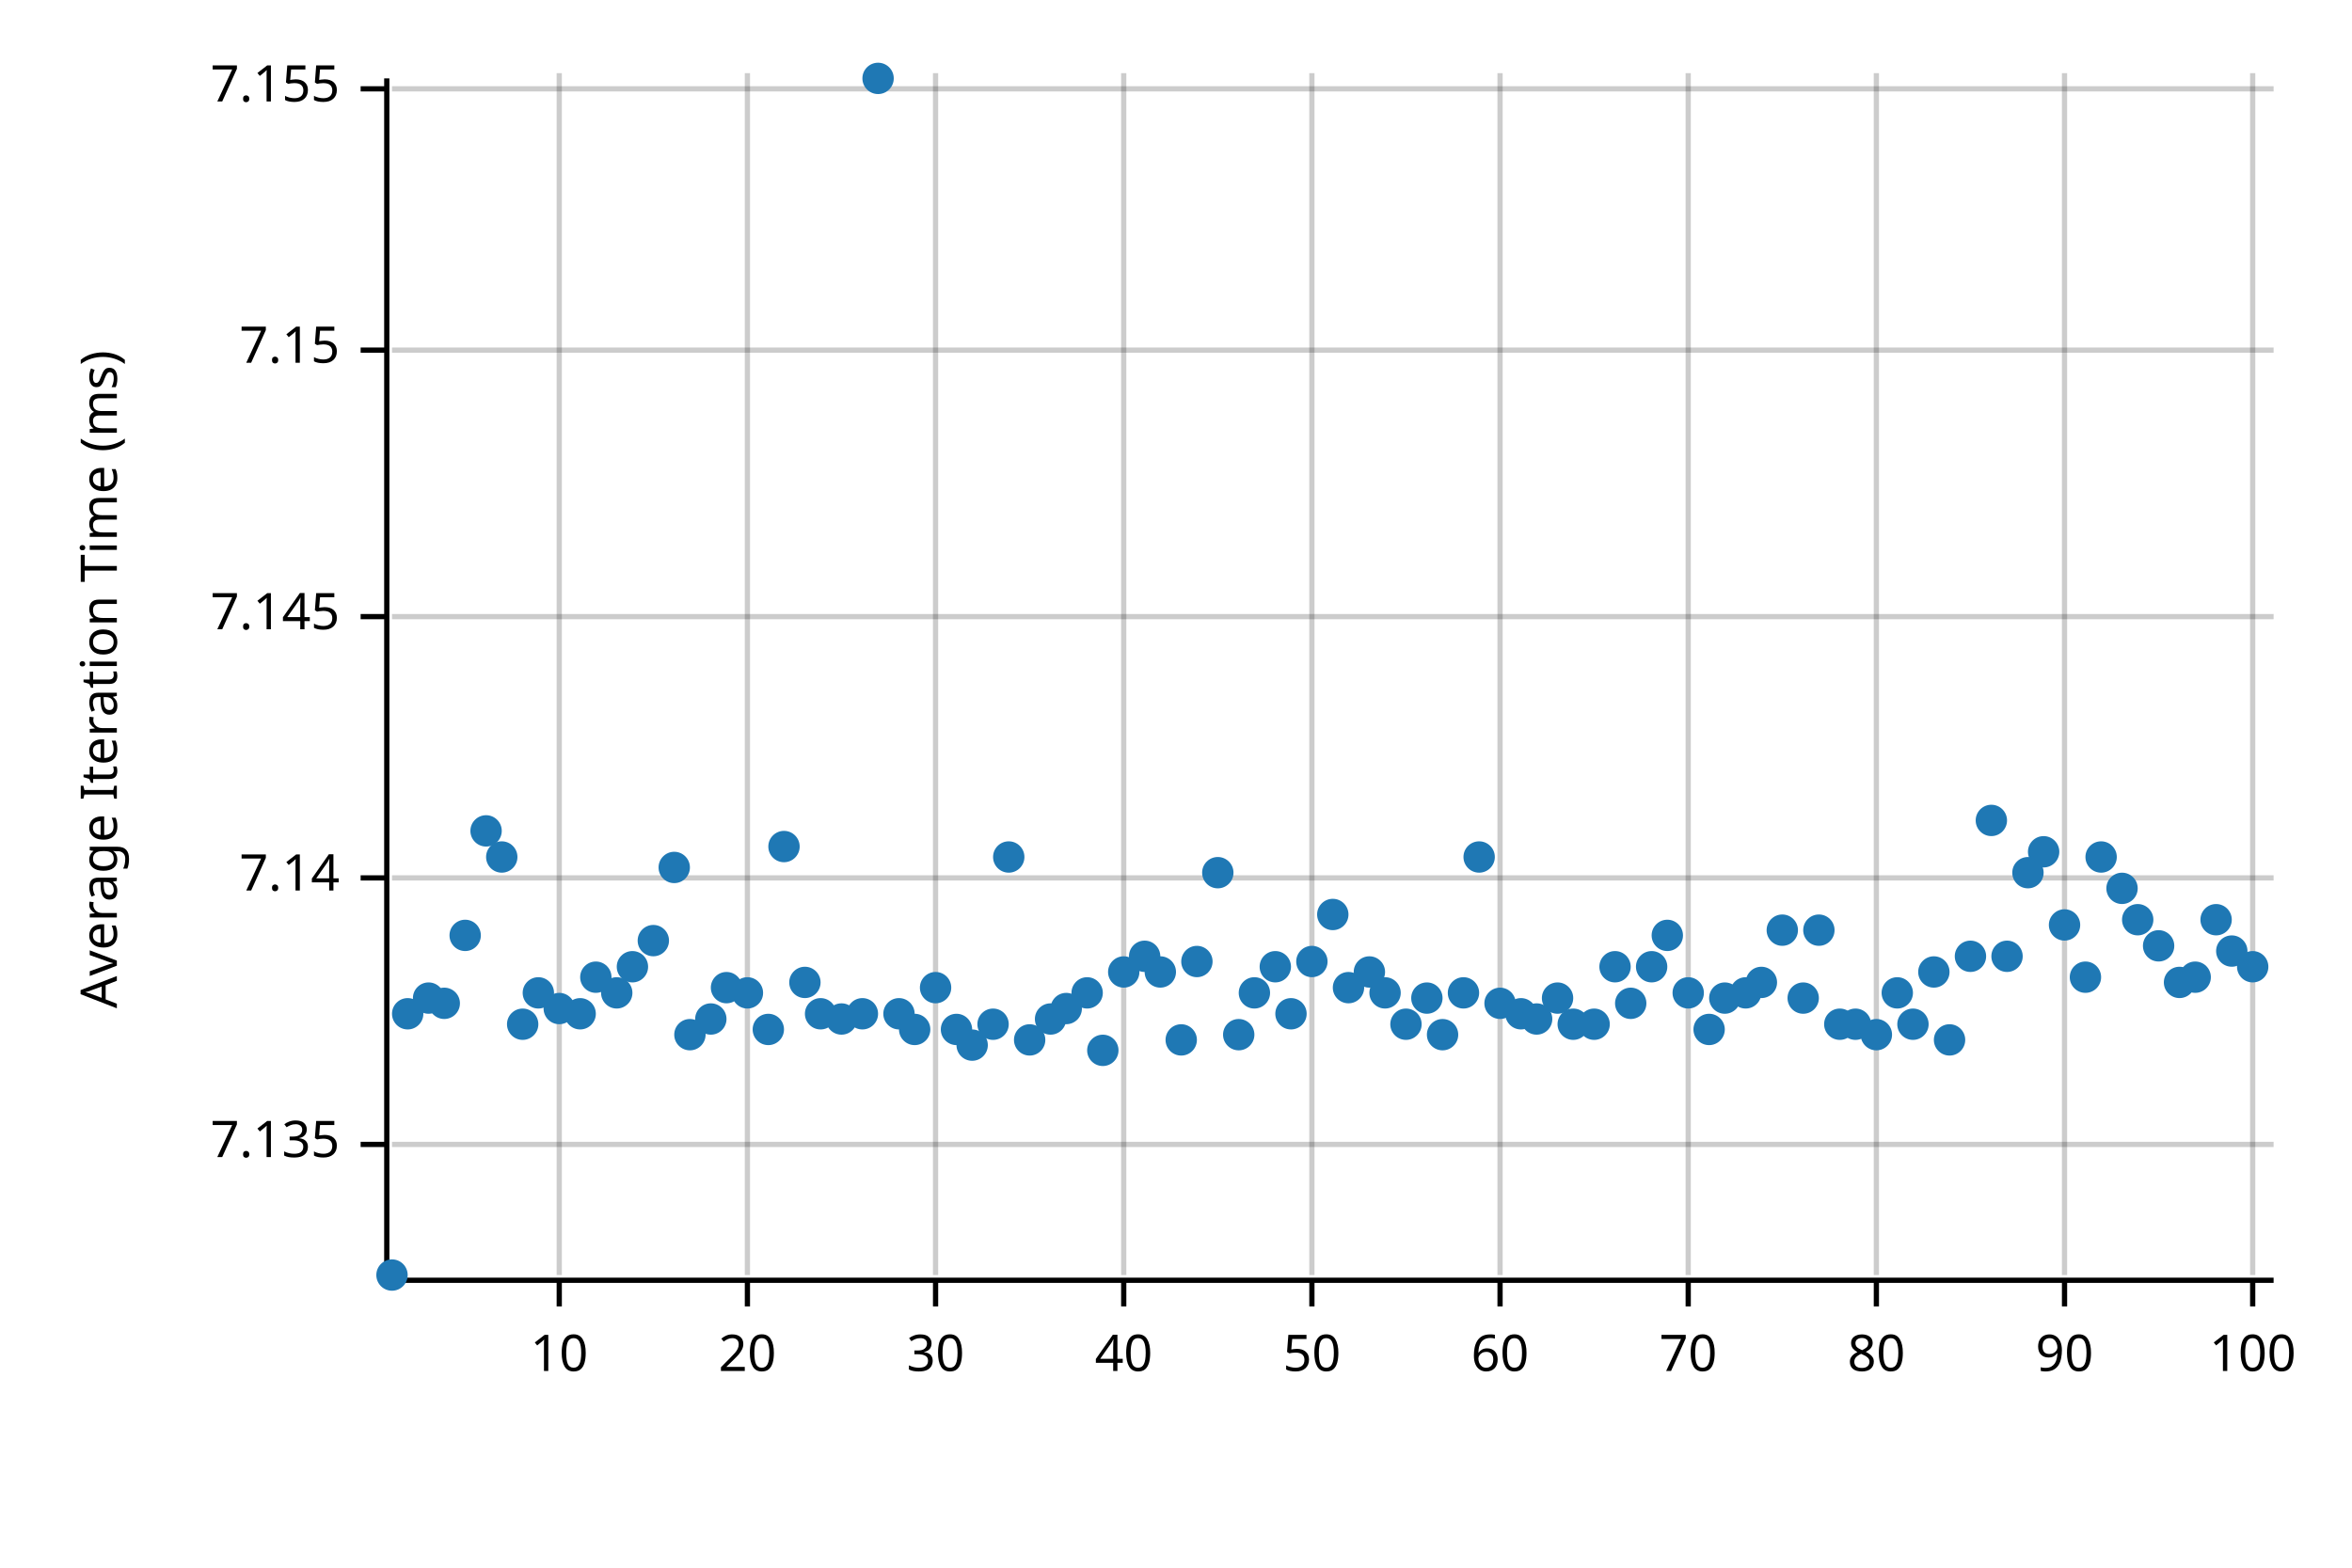
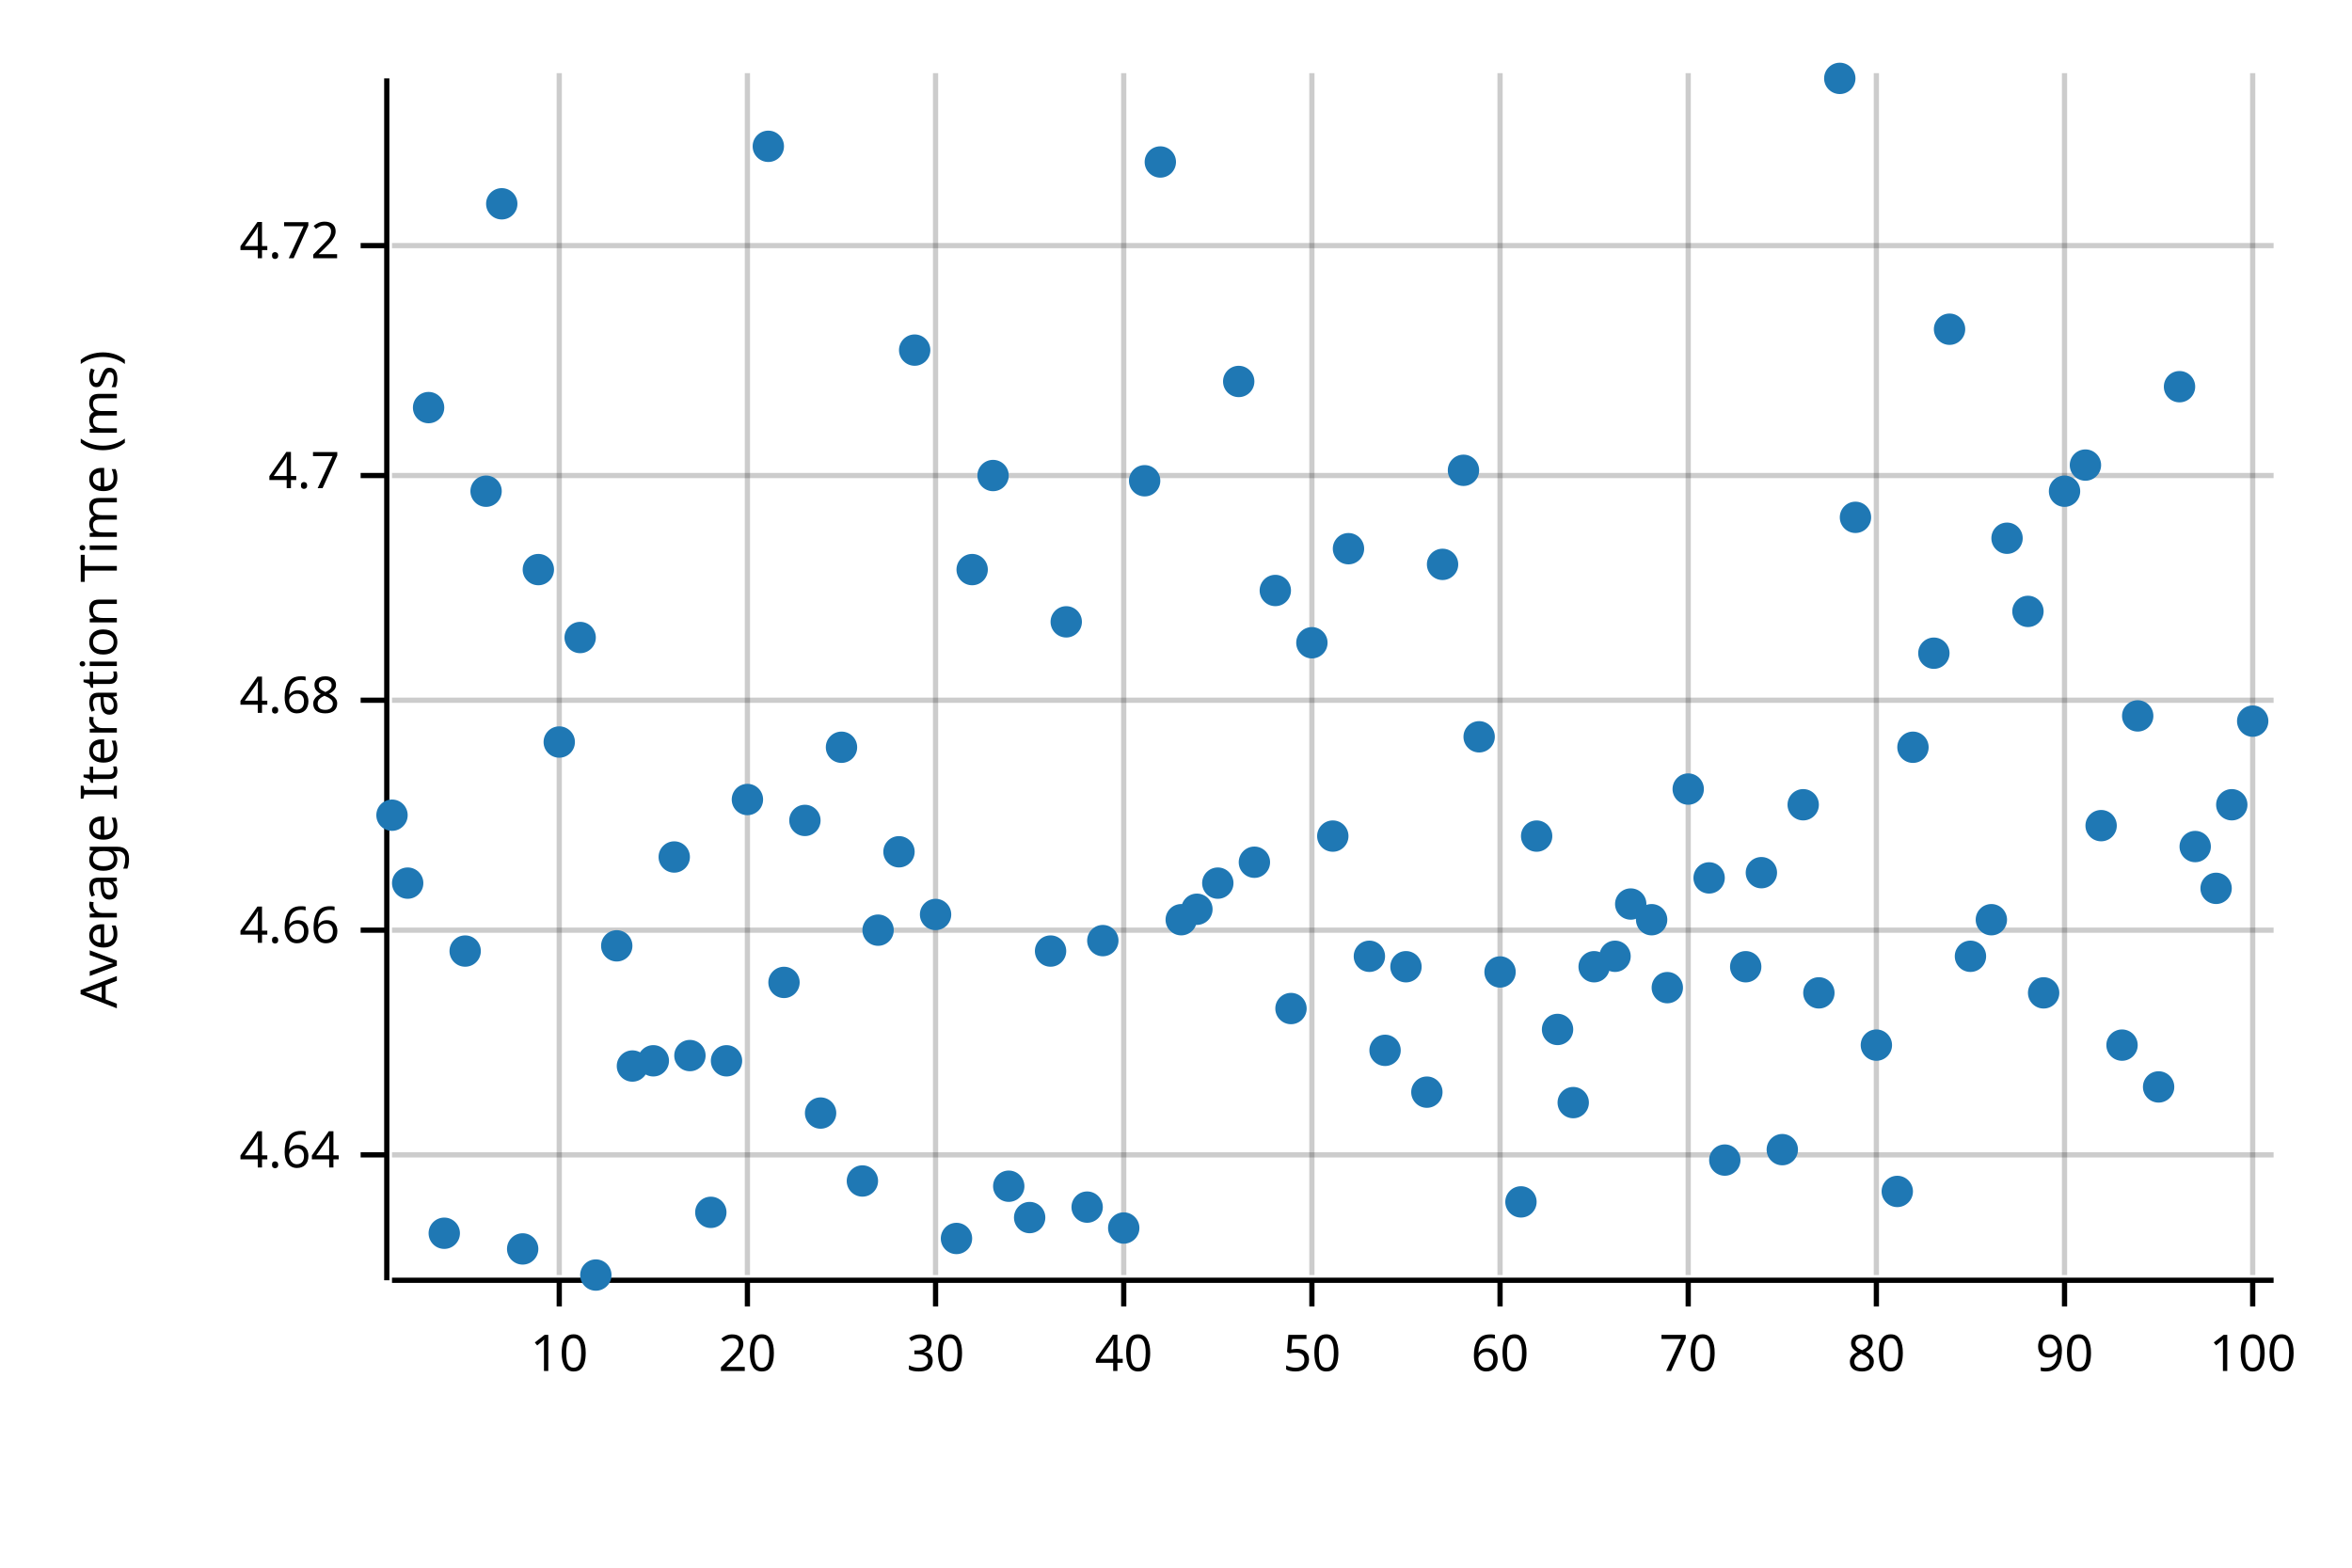
<svg xmlns="http://www.w3.org/2000/svg" width="450" height="300" viewBox="0 0 450 300">
  <text x="15" y="130" dy="0.76em" text-anchor="middle" font-family="sans-serif" font-size="9.677" opacity="1" fill="#000000" transform="rotate(270, 15, 130)">
Average Iteration Time (ms)
</text>
  <line opacity="0.2" stroke="#000000" stroke-width="1" x1="107" y1="244" x2="107" y2="14" />
  <line opacity="0.2" stroke="#000000" stroke-width="1" x1="143" y1="244" x2="143" y2="14" />
  <line opacity="0.2" stroke="#000000" stroke-width="1" x1="179" y1="244" x2="179" y2="14" />
  <line opacity="0.2" stroke="#000000" stroke-width="1" x1="215" y1="244" x2="215" y2="14" />
  <line opacity="0.2" stroke="#000000" stroke-width="1" x1="251" y1="244" x2="251" y2="14" />
  <line opacity="0.2" stroke="#000000" stroke-width="1" x1="287" y1="244" x2="287" y2="14" />
  <line opacity="0.2" stroke="#000000" stroke-width="1" x1="323" y1="244" x2="323" y2="14" />
  <line opacity="0.2" stroke="#000000" stroke-width="1" x1="359" y1="244" x2="359" y2="14" />
  <line opacity="0.2" stroke="#000000" stroke-width="1" x1="395" y1="244" x2="395" y2="14" />
  <line opacity="0.2" stroke="#000000" stroke-width="1" x1="431" y1="244" x2="431" y2="14" />
-   <line opacity="0.2" stroke="#000000" stroke-width="1" x1="75" y1="219" x2="435" y2="219" />
-   <line opacity="0.2" stroke="#000000" stroke-width="1" x1="75" y1="168" x2="435" y2="168" />
-   <line opacity="0.2" stroke="#000000" stroke-width="1" x1="75" y1="118" x2="435" y2="118" />
-   <line opacity="0.2" stroke="#000000" stroke-width="1" x1="75" y1="67" x2="435" y2="67" />
-   <line opacity="0.2" stroke="#000000" stroke-width="1" x1="75" y1="17" x2="435" y2="17" />
+   <line opacity="0.2" stroke="#000000" stroke-width="1" x1="75" y1="221" x2="435" y2="221" />
+   <line opacity="0.2" stroke="#000000" stroke-width="1" x1="75" y1="178" x2="435" y2="178" />
+   <line opacity="0.2" stroke="#000000" stroke-width="1" x1="75" y1="134" x2="435" y2="134" />
+   <line opacity="0.2" stroke="#000000" stroke-width="1" x1="75" y1="91" x2="435" y2="91" />
+   <line opacity="0.2" stroke="#000000" stroke-width="1" x1="75" y1="47" x2="435" y2="47" />
  <polyline fill="none" opacity="1" stroke="#000000" stroke-width="1" points="74,15 74,245 " />
-   <text x="65" y="219" dy="0.5ex" text-anchor="end" font-family="sans-serif" font-size="9.677" opacity="1" fill="#000000">
- 7.135
+   <text x="65" y="221" dy="0.5ex" text-anchor="end" font-family="sans-serif" font-size="9.677" opacity="1" fill="#000000">
+ 4.64
</text>
-   <polyline fill="none" opacity="1" stroke="#000000" stroke-width="1" points="69,219 74,219 " />
-   <text x="65" y="168" dy="0.5ex" text-anchor="end" font-family="sans-serif" font-size="9.677" opacity="1" fill="#000000">
- 7.14
+   <polyline fill="none" opacity="1" stroke="#000000" stroke-width="1" points="69,221 74,221 " />
+   <text x="65" y="178" dy="0.5ex" text-anchor="end" font-family="sans-serif" font-size="9.677" opacity="1" fill="#000000">
+ 4.66
</text>
-   <polyline fill="none" opacity="1" stroke="#000000" stroke-width="1" points="69,168 74,168 " />
-   <text x="65" y="118" dy="0.5ex" text-anchor="end" font-family="sans-serif" font-size="9.677" opacity="1" fill="#000000">
- 7.145
+   <polyline fill="none" opacity="1" stroke="#000000" stroke-width="1" points="69,178 74,178 " />
+   <text x="65" y="134" dy="0.5ex" text-anchor="end" font-family="sans-serif" font-size="9.677" opacity="1" fill="#000000">
+ 4.68
</text>
-   <polyline fill="none" opacity="1" stroke="#000000" stroke-width="1" points="69,118 74,118 " />
-   <text x="65" y="67" dy="0.5ex" text-anchor="end" font-family="sans-serif" font-size="9.677" opacity="1" fill="#000000">
- 7.15
+   <polyline fill="none" opacity="1" stroke="#000000" stroke-width="1" points="69,134 74,134 " />
+   <text x="65" y="91" dy="0.5ex" text-anchor="end" font-family="sans-serif" font-size="9.677" opacity="1" fill="#000000">
+ 4.7
</text>
-   <polyline fill="none" opacity="1" stroke="#000000" stroke-width="1" points="69,67 74,67 " />
-   <text x="65" y="17" dy="0.5ex" text-anchor="end" font-family="sans-serif" font-size="9.677" opacity="1" fill="#000000">
- 7.155
+   <polyline fill="none" opacity="1" stroke="#000000" stroke-width="1" points="69,91 74,91 " />
+   <text x="65" y="47" dy="0.5ex" text-anchor="end" font-family="sans-serif" font-size="9.677" opacity="1" fill="#000000">
+ 4.72
</text>
-   <polyline fill="none" opacity="1" stroke="#000000" stroke-width="1" points="69,17 74,17 " />
+   <polyline fill="none" opacity="1" stroke="#000000" stroke-width="1" points="69,47 74,47 " />
  <polyline fill="none" opacity="1" stroke="#000000" stroke-width="1" points="75,245 435,245 " />
  <text x="107" y="255" dy="0.76em" text-anchor="middle" font-family="sans-serif" font-size="9.677" opacity="1" fill="#000000">
10
</text>
  <polyline fill="none" opacity="1" stroke="#000000" stroke-width="1" points="107,245 107,250 " />
  <text x="143" y="255" dy="0.76em" text-anchor="middle" font-family="sans-serif" font-size="9.677" opacity="1" fill="#000000">
20
</text>
  <polyline fill="none" opacity="1" stroke="#000000" stroke-width="1" points="143,245 143,250 " />
  <text x="179" y="255" dy="0.76em" text-anchor="middle" font-family="sans-serif" font-size="9.677" opacity="1" fill="#000000">
30
</text>
  <polyline fill="none" opacity="1" stroke="#000000" stroke-width="1" points="179,245 179,250 " />
  <text x="215" y="255" dy="0.76em" text-anchor="middle" font-family="sans-serif" font-size="9.677" opacity="1" fill="#000000">
40
</text>
  <polyline fill="none" opacity="1" stroke="#000000" stroke-width="1" points="215,245 215,250 " />
  <text x="251" y="255" dy="0.76em" text-anchor="middle" font-family="sans-serif" font-size="9.677" opacity="1" fill="#000000">
50
</text>
  <polyline fill="none" opacity="1" stroke="#000000" stroke-width="1" points="251,245 251,250 " />
  <text x="287" y="255" dy="0.76em" text-anchor="middle" font-family="sans-serif" font-size="9.677" opacity="1" fill="#000000">
60
</text>
  <polyline fill="none" opacity="1" stroke="#000000" stroke-width="1" points="287,245 287,250 " />
  <text x="323" y="255" dy="0.76em" text-anchor="middle" font-family="sans-serif" font-size="9.677" opacity="1" fill="#000000">
70
</text>
  <polyline fill="none" opacity="1" stroke="#000000" stroke-width="1" points="323,245 323,250 " />
  <text x="359" y="255" dy="0.76em" text-anchor="middle" font-family="sans-serif" font-size="9.677" opacity="1" fill="#000000">
80
</text>
  <polyline fill="none" opacity="1" stroke="#000000" stroke-width="1" points="359,245 359,250 " />
  <text x="395" y="255" dy="0.76em" text-anchor="middle" font-family="sans-serif" font-size="9.677" opacity="1" fill="#000000">
90
</text>
  <polyline fill="none" opacity="1" stroke="#000000" stroke-width="1" points="395,245 395,250 " />
  <text x="431" y="255" dy="0.76em" text-anchor="middle" font-family="sans-serif" font-size="9.677" opacity="1" fill="#000000">
100
</text>
  <polyline fill="none" opacity="1" stroke="#000000" stroke-width="1" points="431,245 431,250 " />
-   <circle cx="75" cy="244" r="3" opacity="1" fill="#1F78B4" stroke="none" stroke-width="1" />
-   <circle cx="78" cy="194" r="3" opacity="1" fill="#1F78B4" stroke="none" stroke-width="1" />
-   <circle cx="82" cy="191" r="3" opacity="1" fill="#1F78B4" stroke="none" stroke-width="1" />
-   <circle cx="85" cy="192" r="3" opacity="1" fill="#1F78B4" stroke="none" stroke-width="1" />
-   <circle cx="89" cy="179" r="3" opacity="1" fill="#1F78B4" stroke="none" stroke-width="1" />
-   <circle cx="93" cy="159" r="3" opacity="1" fill="#1F78B4" stroke="none" stroke-width="1" />
-   <circle cx="96" cy="164" r="3" opacity="1" fill="#1F78B4" stroke="none" stroke-width="1" />
-   <circle cx="100" cy="196" r="3" opacity="1" fill="#1F78B4" stroke="none" stroke-width="1" />
-   <circle cx="103" cy="190" r="3" opacity="1" fill="#1F78B4" stroke="none" stroke-width="1" />
-   <circle cx="107" cy="193" r="3" opacity="1" fill="#1F78B4" stroke="none" stroke-width="1" />
-   <circle cx="111" cy="194" r="3" opacity="1" fill="#1F78B4" stroke="none" stroke-width="1" />
-   <circle cx="114" cy="187" r="3" opacity="1" fill="#1F78B4" stroke="none" stroke-width="1" />
-   <circle cx="118" cy="190" r="3" opacity="1" fill="#1F78B4" stroke="none" stroke-width="1" />
-   <circle cx="121" cy="185" r="3" opacity="1" fill="#1F78B4" stroke="none" stroke-width="1" />
-   <circle cx="125" cy="180" r="3" opacity="1" fill="#1F78B4" stroke="none" stroke-width="1" />
-   <circle cx="129" cy="166" r="3" opacity="1" fill="#1F78B4" stroke="none" stroke-width="1" />
-   <circle cx="132" cy="198" r="3" opacity="1" fill="#1F78B4" stroke="none" stroke-width="1" />
-   <circle cx="136" cy="195" r="3" opacity="1" fill="#1F78B4" stroke="none" stroke-width="1" />
-   <circle cx="139" cy="189" r="3" opacity="1" fill="#1F78B4" stroke="none" stroke-width="1" />
-   <circle cx="143" cy="190" r="3" opacity="1" fill="#1F78B4" stroke="none" stroke-width="1" />
-   <circle cx="147" cy="197" r="3" opacity="1" fill="#1F78B4" stroke="none" stroke-width="1" />
-   <circle cx="150" cy="162" r="3" opacity="1" fill="#1F78B4" stroke="none" stroke-width="1" />
-   <circle cx="154" cy="188" r="3" opacity="1" fill="#1F78B4" stroke="none" stroke-width="1" />
-   <circle cx="157" cy="194" r="3" opacity="1" fill="#1F78B4" stroke="none" stroke-width="1" />
-   <circle cx="161" cy="195" r="3" opacity="1" fill="#1F78B4" stroke="none" stroke-width="1" />
-   <circle cx="165" cy="194" r="3" opacity="1" fill="#1F78B4" stroke="none" stroke-width="1" />
-   <circle cx="168" cy="15" r="3" opacity="1" fill="#1F78B4" stroke="none" stroke-width="1" />
-   <circle cx="172" cy="194" r="3" opacity="1" fill="#1F78B4" stroke="none" stroke-width="1" />
-   <circle cx="175" cy="197" r="3" opacity="1" fill="#1F78B4" stroke="none" stroke-width="1" />
-   <circle cx="179" cy="189" r="3" opacity="1" fill="#1F78B4" stroke="none" stroke-width="1" />
-   <circle cx="183" cy="197" r="3" opacity="1" fill="#1F78B4" stroke="none" stroke-width="1" />
-   <circle cx="186" cy="200" r="3" opacity="1" fill="#1F78B4" stroke="none" stroke-width="1" />
-   <circle cx="190" cy="196" r="3" opacity="1" fill="#1F78B4" stroke="none" stroke-width="1" />
-   <circle cx="193" cy="164" r="3" opacity="1" fill="#1F78B4" stroke="none" stroke-width="1" />
-   <circle cx="197" cy="199" r="3" opacity="1" fill="#1F78B4" stroke="none" stroke-width="1" />
-   <circle cx="201" cy="195" r="3" opacity="1" fill="#1F78B4" stroke="none" stroke-width="1" />
-   <circle cx="204" cy="193" r="3" opacity="1" fill="#1F78B4" stroke="none" stroke-width="1" />
-   <circle cx="208" cy="190" r="3" opacity="1" fill="#1F78B4" stroke="none" stroke-width="1" />
-   <circle cx="211" cy="201" r="3" opacity="1" fill="#1F78B4" stroke="none" stroke-width="1" />
-   <circle cx="215" cy="186" r="3" opacity="1" fill="#1F78B4" stroke="none" stroke-width="1" />
-   <circle cx="219" cy="183" r="3" opacity="1" fill="#1F78B4" stroke="none" stroke-width="1" />
-   <circle cx="222" cy="186" r="3" opacity="1" fill="#1F78B4" stroke="none" stroke-width="1" />
-   <circle cx="226" cy="199" r="3" opacity="1" fill="#1F78B4" stroke="none" stroke-width="1" />
-   <circle cx="229" cy="184" r="3" opacity="1" fill="#1F78B4" stroke="none" stroke-width="1" />
-   <circle cx="233" cy="167" r="3" opacity="1" fill="#1F78B4" stroke="none" stroke-width="1" />
-   <circle cx="237" cy="198" r="3" opacity="1" fill="#1F78B4" stroke="none" stroke-width="1" />
-   <circle cx="240" cy="190" r="3" opacity="1" fill="#1F78B4" stroke="none" stroke-width="1" />
-   <circle cx="244" cy="185" r="3" opacity="1" fill="#1F78B4" stroke="none" stroke-width="1" />
-   <circle cx="247" cy="194" r="3" opacity="1" fill="#1F78B4" stroke="none" stroke-width="1" />
-   <circle cx="251" cy="184" r="3" opacity="1" fill="#1F78B4" stroke="none" stroke-width="1" />
-   <circle cx="255" cy="175" r="3" opacity="1" fill="#1F78B4" stroke="none" stroke-width="1" />
-   <circle cx="258" cy="189" r="3" opacity="1" fill="#1F78B4" stroke="none" stroke-width="1" />
-   <circle cx="262" cy="186" r="3" opacity="1" fill="#1F78B4" stroke="none" stroke-width="1" />
-   <circle cx="265" cy="190" r="3" opacity="1" fill="#1F78B4" stroke="none" stroke-width="1" />
-   <circle cx="269" cy="196" r="3" opacity="1" fill="#1F78B4" stroke="none" stroke-width="1" />
-   <circle cx="273" cy="191" r="3" opacity="1" fill="#1F78B4" stroke="none" stroke-width="1" />
-   <circle cx="276" cy="198" r="3" opacity="1" fill="#1F78B4" stroke="none" stroke-width="1" />
-   <circle cx="280" cy="190" r="3" opacity="1" fill="#1F78B4" stroke="none" stroke-width="1" />
-   <circle cx="283" cy="164" r="3" opacity="1" fill="#1F78B4" stroke="none" stroke-width="1" />
-   <circle cx="287" cy="192" r="3" opacity="1" fill="#1F78B4" stroke="none" stroke-width="1" />
-   <circle cx="291" cy="194" r="3" opacity="1" fill="#1F78B4" stroke="none" stroke-width="1" />
-   <circle cx="294" cy="195" r="3" opacity="1" fill="#1F78B4" stroke="none" stroke-width="1" />
-   <circle cx="298" cy="191" r="3" opacity="1" fill="#1F78B4" stroke="none" stroke-width="1" />
-   <circle cx="301" cy="196" r="3" opacity="1" fill="#1F78B4" stroke="none" stroke-width="1" />
-   <circle cx="305" cy="196" r="3" opacity="1" fill="#1F78B4" stroke="none" stroke-width="1" />
-   <circle cx="309" cy="185" r="3" opacity="1" fill="#1F78B4" stroke="none" stroke-width="1" />
-   <circle cx="312" cy="192" r="3" opacity="1" fill="#1F78B4" stroke="none" stroke-width="1" />
-   <circle cx="316" cy="185" r="3" opacity="1" fill="#1F78B4" stroke="none" stroke-width="1" />
-   <circle cx="319" cy="179" r="3" opacity="1" fill="#1F78B4" stroke="none" stroke-width="1" />
-   <circle cx="323" cy="190" r="3" opacity="1" fill="#1F78B4" stroke="none" stroke-width="1" />
-   <circle cx="327" cy="197" r="3" opacity="1" fill="#1F78B4" stroke="none" stroke-width="1" />
-   <circle cx="330" cy="191" r="3" opacity="1" fill="#1F78B4" stroke="none" stroke-width="1" />
-   <circle cx="334" cy="190" r="3" opacity="1" fill="#1F78B4" stroke="none" stroke-width="1" />
-   <circle cx="337" cy="188" r="3" opacity="1" fill="#1F78B4" stroke="none" stroke-width="1" />
-   <circle cx="341" cy="178" r="3" opacity="1" fill="#1F78B4" stroke="none" stroke-width="1" />
-   <circle cx="345" cy="191" r="3" opacity="1" fill="#1F78B4" stroke="none" stroke-width="1" />
-   <circle cx="348" cy="178" r="3" opacity="1" fill="#1F78B4" stroke="none" stroke-width="1" />
-   <circle cx="352" cy="196" r="3" opacity="1" fill="#1F78B4" stroke="none" stroke-width="1" />
-   <circle cx="355" cy="196" r="3" opacity="1" fill="#1F78B4" stroke="none" stroke-width="1" />
-   <circle cx="359" cy="198" r="3" opacity="1" fill="#1F78B4" stroke="none" stroke-width="1" />
-   <circle cx="363" cy="190" r="3" opacity="1" fill="#1F78B4" stroke="none" stroke-width="1" />
-   <circle cx="366" cy="196" r="3" opacity="1" fill="#1F78B4" stroke="none" stroke-width="1" />
-   <circle cx="370" cy="186" r="3" opacity="1" fill="#1F78B4" stroke="none" stroke-width="1" />
-   <circle cx="373" cy="199" r="3" opacity="1" fill="#1F78B4" stroke="none" stroke-width="1" />
+   <circle cx="75" cy="156" r="3" opacity="1" fill="#1F78B4" stroke="none" stroke-width="1" />
+   <circle cx="78" cy="169" r="3" opacity="1" fill="#1F78B4" stroke="none" stroke-width="1" />
+   <circle cx="82" cy="78" r="3" opacity="1" fill="#1F78B4" stroke="none" stroke-width="1" />
+   <circle cx="85" cy="236" r="3" opacity="1" fill="#1F78B4" stroke="none" stroke-width="1" />
+   <circle cx="89" cy="182" r="3" opacity="1" fill="#1F78B4" stroke="none" stroke-width="1" />
+   <circle cx="93" cy="94" r="3" opacity="1" fill="#1F78B4" stroke="none" stroke-width="1" />
+   <circle cx="96" cy="39" r="3" opacity="1" fill="#1F78B4" stroke="none" stroke-width="1" />
+   <circle cx="100" cy="239" r="3" opacity="1" fill="#1F78B4" stroke="none" stroke-width="1" />
+   <circle cx="103" cy="109" r="3" opacity="1" fill="#1F78B4" stroke="none" stroke-width="1" />
+   <circle cx="107" cy="142" r="3" opacity="1" fill="#1F78B4" stroke="none" stroke-width="1" />
+   <circle cx="111" cy="122" r="3" opacity="1" fill="#1F78B4" stroke="none" stroke-width="1" />
+   <circle cx="114" cy="244" r="3" opacity="1" fill="#1F78B4" stroke="none" stroke-width="1" />
+   <circle cx="118" cy="181" r="3" opacity="1" fill="#1F78B4" stroke="none" stroke-width="1" />
+   <circle cx="121" cy="204" r="3" opacity="1" fill="#1F78B4" stroke="none" stroke-width="1" />
+   <circle cx="125" cy="203" r="3" opacity="1" fill="#1F78B4" stroke="none" stroke-width="1" />
+   <circle cx="129" cy="164" r="3" opacity="1" fill="#1F78B4" stroke="none" stroke-width="1" />
+   <circle cx="132" cy="202" r="3" opacity="1" fill="#1F78B4" stroke="none" stroke-width="1" />
+   <circle cx="136" cy="232" r="3" opacity="1" fill="#1F78B4" stroke="none" stroke-width="1" />
+   <circle cx="139" cy="203" r="3" opacity="1" fill="#1F78B4" stroke="none" stroke-width="1" />
+   <circle cx="143" cy="153" r="3" opacity="1" fill="#1F78B4" stroke="none" stroke-width="1" />
+   <circle cx="147" cy="28" r="3" opacity="1" fill="#1F78B4" stroke="none" stroke-width="1" />
+   <circle cx="150" cy="188" r="3" opacity="1" fill="#1F78B4" stroke="none" stroke-width="1" />
+   <circle cx="154" cy="157" r="3" opacity="1" fill="#1F78B4" stroke="none" stroke-width="1" />
+   <circle cx="157" cy="213" r="3" opacity="1" fill="#1F78B4" stroke="none" stroke-width="1" />
+   <circle cx="161" cy="143" r="3" opacity="1" fill="#1F78B4" stroke="none" stroke-width="1" />
+   <circle cx="165" cy="226" r="3" opacity="1" fill="#1F78B4" stroke="none" stroke-width="1" />
+   <circle cx="168" cy="178" r="3" opacity="1" fill="#1F78B4" stroke="none" stroke-width="1" />
+   <circle cx="172" cy="163" r="3" opacity="1" fill="#1F78B4" stroke="none" stroke-width="1" />
+   <circle cx="175" cy="67" r="3" opacity="1" fill="#1F78B4" stroke="none" stroke-width="1" />
+   <circle cx="179" cy="175" r="3" opacity="1" fill="#1F78B4" stroke="none" stroke-width="1" />
+   <circle cx="183" cy="237" r="3" opacity="1" fill="#1F78B4" stroke="none" stroke-width="1" />
+   <circle cx="186" cy="109" r="3" opacity="1" fill="#1F78B4" stroke="none" stroke-width="1" />
+   <circle cx="190" cy="91" r="3" opacity="1" fill="#1F78B4" stroke="none" stroke-width="1" />
+   <circle cx="193" cy="227" r="3" opacity="1" fill="#1F78B4" stroke="none" stroke-width="1" />
+   <circle cx="197" cy="233" r="3" opacity="1" fill="#1F78B4" stroke="none" stroke-width="1" />
+   <circle cx="201" cy="182" r="3" opacity="1" fill="#1F78B4" stroke="none" stroke-width="1" />
+   <circle cx="204" cy="119" r="3" opacity="1" fill="#1F78B4" stroke="none" stroke-width="1" />
+   <circle cx="208" cy="231" r="3" opacity="1" fill="#1F78B4" stroke="none" stroke-width="1" />
+   <circle cx="211" cy="180" r="3" opacity="1" fill="#1F78B4" stroke="none" stroke-width="1" />
+   <circle cx="215" cy="235" r="3" opacity="1" fill="#1F78B4" stroke="none" stroke-width="1" />
+   <circle cx="219" cy="92" r="3" opacity="1" fill="#1F78B4" stroke="none" stroke-width="1" />
+   <circle cx="222" cy="31" r="3" opacity="1" fill="#1F78B4" stroke="none" stroke-width="1" />
+   <circle cx="226" cy="176" r="3" opacity="1" fill="#1F78B4" stroke="none" stroke-width="1" />
+   <circle cx="229" cy="174" r="3" opacity="1" fill="#1F78B4" stroke="none" stroke-width="1" />
+   <circle cx="233" cy="169" r="3" opacity="1" fill="#1F78B4" stroke="none" stroke-width="1" />
+   <circle cx="237" cy="73" r="3" opacity="1" fill="#1F78B4" stroke="none" stroke-width="1" />
+   <circle cx="240" cy="165" r="3" opacity="1" fill="#1F78B4" stroke="none" stroke-width="1" />
+   <circle cx="244" cy="113" r="3" opacity="1" fill="#1F78B4" stroke="none" stroke-width="1" />
+   <circle cx="247" cy="193" r="3" opacity="1" fill="#1F78B4" stroke="none" stroke-width="1" />
+   <circle cx="251" cy="123" r="3" opacity="1" fill="#1F78B4" stroke="none" stroke-width="1" />
+   <circle cx="255" cy="160" r="3" opacity="1" fill="#1F78B4" stroke="none" stroke-width="1" />
+   <circle cx="258" cy="105" r="3" opacity="1" fill="#1F78B4" stroke="none" stroke-width="1" />
+   <circle cx="262" cy="183" r="3" opacity="1" fill="#1F78B4" stroke="none" stroke-width="1" />
+   <circle cx="265" cy="201" r="3" opacity="1" fill="#1F78B4" stroke="none" stroke-width="1" />
+   <circle cx="269" cy="185" r="3" opacity="1" fill="#1F78B4" stroke="none" stroke-width="1" />
+   <circle cx="273" cy="209" r="3" opacity="1" fill="#1F78B4" stroke="none" stroke-width="1" />
+   <circle cx="276" cy="108" r="3" opacity="1" fill="#1F78B4" stroke="none" stroke-width="1" />
+   <circle cx="280" cy="90" r="3" opacity="1" fill="#1F78B4" stroke="none" stroke-width="1" />
+   <circle cx="283" cy="141" r="3" opacity="1" fill="#1F78B4" stroke="none" stroke-width="1" />
+   <circle cx="287" cy="186" r="3" opacity="1" fill="#1F78B4" stroke="none" stroke-width="1" />
+   <circle cx="291" cy="230" r="3" opacity="1" fill="#1F78B4" stroke="none" stroke-width="1" />
+   <circle cx="294" cy="160" r="3" opacity="1" fill="#1F78B4" stroke="none" stroke-width="1" />
+   <circle cx="298" cy="197" r="3" opacity="1" fill="#1F78B4" stroke="none" stroke-width="1" />
+   <circle cx="301" cy="211" r="3" opacity="1" fill="#1F78B4" stroke="none" stroke-width="1" />
+   <circle cx="305" cy="185" r="3" opacity="1" fill="#1F78B4" stroke="none" stroke-width="1" />
+   <circle cx="309" cy="183" r="3" opacity="1" fill="#1F78B4" stroke="none" stroke-width="1" />
+   <circle cx="312" cy="173" r="3" opacity="1" fill="#1F78B4" stroke="none" stroke-width="1" />
+   <circle cx="316" cy="176" r="3" opacity="1" fill="#1F78B4" stroke="none" stroke-width="1" />
+   <circle cx="319" cy="189" r="3" opacity="1" fill="#1F78B4" stroke="none" stroke-width="1" />
+   <circle cx="323" cy="151" r="3" opacity="1" fill="#1F78B4" stroke="none" stroke-width="1" />
+   <circle cx="327" cy="168" r="3" opacity="1" fill="#1F78B4" stroke="none" stroke-width="1" />
+   <circle cx="330" cy="222" r="3" opacity="1" fill="#1F78B4" stroke="none" stroke-width="1" />
+   <circle cx="334" cy="185" r="3" opacity="1" fill="#1F78B4" stroke="none" stroke-width="1" />
+   <circle cx="337" cy="167" r="3" opacity="1" fill="#1F78B4" stroke="none" stroke-width="1" />
+   <circle cx="341" cy="220" r="3" opacity="1" fill="#1F78B4" stroke="none" stroke-width="1" />
+   <circle cx="345" cy="154" r="3" opacity="1" fill="#1F78B4" stroke="none" stroke-width="1" />
+   <circle cx="348" cy="190" r="3" opacity="1" fill="#1F78B4" stroke="none" stroke-width="1" />
+   <circle cx="352" cy="15" r="3" opacity="1" fill="#1F78B4" stroke="none" stroke-width="1" />
+   <circle cx="355" cy="99" r="3" opacity="1" fill="#1F78B4" stroke="none" stroke-width="1" />
+   <circle cx="359" cy="200" r="3" opacity="1" fill="#1F78B4" stroke="none" stroke-width="1" />
+   <circle cx="363" cy="228" r="3" opacity="1" fill="#1F78B4" stroke="none" stroke-width="1" />
+   <circle cx="366" cy="143" r="3" opacity="1" fill="#1F78B4" stroke="none" stroke-width="1" />
+   <circle cx="370" cy="125" r="3" opacity="1" fill="#1F78B4" stroke="none" stroke-width="1" />
+   <circle cx="373" cy="63" r="3" opacity="1" fill="#1F78B4" stroke="none" stroke-width="1" />
  <circle cx="377" cy="183" r="3" opacity="1" fill="#1F78B4" stroke="none" stroke-width="1" />
-   <circle cx="381" cy="157" r="3" opacity="1" fill="#1F78B4" stroke="none" stroke-width="1" />
-   <circle cx="384" cy="183" r="3" opacity="1" fill="#1F78B4" stroke="none" stroke-width="1" />
-   <circle cx="388" cy="167" r="3" opacity="1" fill="#1F78B4" stroke="none" stroke-width="1" />
-   <circle cx="391" cy="163" r="3" opacity="1" fill="#1F78B4" stroke="none" stroke-width="1" />
-   <circle cx="395" cy="177" r="3" opacity="1" fill="#1F78B4" stroke="none" stroke-width="1" />
-   <circle cx="399" cy="187" r="3" opacity="1" fill="#1F78B4" stroke="none" stroke-width="1" />
-   <circle cx="402" cy="164" r="3" opacity="1" fill="#1F78B4" stroke="none" stroke-width="1" />
-   <circle cx="406" cy="170" r="3" opacity="1" fill="#1F78B4" stroke="none" stroke-width="1" />
-   <circle cx="409" cy="176" r="3" opacity="1" fill="#1F78B4" stroke="none" stroke-width="1" />
-   <circle cx="413" cy="181" r="3" opacity="1" fill="#1F78B4" stroke="none" stroke-width="1" />
-   <circle cx="417" cy="188" r="3" opacity="1" fill="#1F78B4" stroke="none" stroke-width="1" />
-   <circle cx="420" cy="187" r="3" opacity="1" fill="#1F78B4" stroke="none" stroke-width="1" />
-   <circle cx="424" cy="176" r="3" opacity="1" fill="#1F78B4" stroke="none" stroke-width="1" />
-   <circle cx="427" cy="182" r="3" opacity="1" fill="#1F78B4" stroke="none" stroke-width="1" />
-   <circle cx="431" cy="185" r="3" opacity="1" fill="#1F78B4" stroke="none" stroke-width="1" />
+   <circle cx="381" cy="176" r="3" opacity="1" fill="#1F78B4" stroke="none" stroke-width="1" />
+   <circle cx="384" cy="103" r="3" opacity="1" fill="#1F78B4" stroke="none" stroke-width="1" />
+   <circle cx="388" cy="117" r="3" opacity="1" fill="#1F78B4" stroke="none" stroke-width="1" />
+   <circle cx="391" cy="190" r="3" opacity="1" fill="#1F78B4" stroke="none" stroke-width="1" />
+   <circle cx="395" cy="94" r="3" opacity="1" fill="#1F78B4" stroke="none" stroke-width="1" />
+   <circle cx="399" cy="89" r="3" opacity="1" fill="#1F78B4" stroke="none" stroke-width="1" />
+   <circle cx="402" cy="158" r="3" opacity="1" fill="#1F78B4" stroke="none" stroke-width="1" />
+   <circle cx="406" cy="200" r="3" opacity="1" fill="#1F78B4" stroke="none" stroke-width="1" />
+   <circle cx="409" cy="137" r="3" opacity="1" fill="#1F78B4" stroke="none" stroke-width="1" />
+   <circle cx="413" cy="208" r="3" opacity="1" fill="#1F78B4" stroke="none" stroke-width="1" />
+   <circle cx="417" cy="74" r="3" opacity="1" fill="#1F78B4" stroke="none" stroke-width="1" />
+   <circle cx="420" cy="162" r="3" opacity="1" fill="#1F78B4" stroke="none" stroke-width="1" />
+   <circle cx="424" cy="170" r="3" opacity="1" fill="#1F78B4" stroke="none" stroke-width="1" />
+   <circle cx="427" cy="154" r="3" opacity="1" fill="#1F78B4" stroke="none" stroke-width="1" />
+   <circle cx="431" cy="138" r="3" opacity="1" fill="#1F78B4" stroke="none" stroke-width="1" />
</svg>
